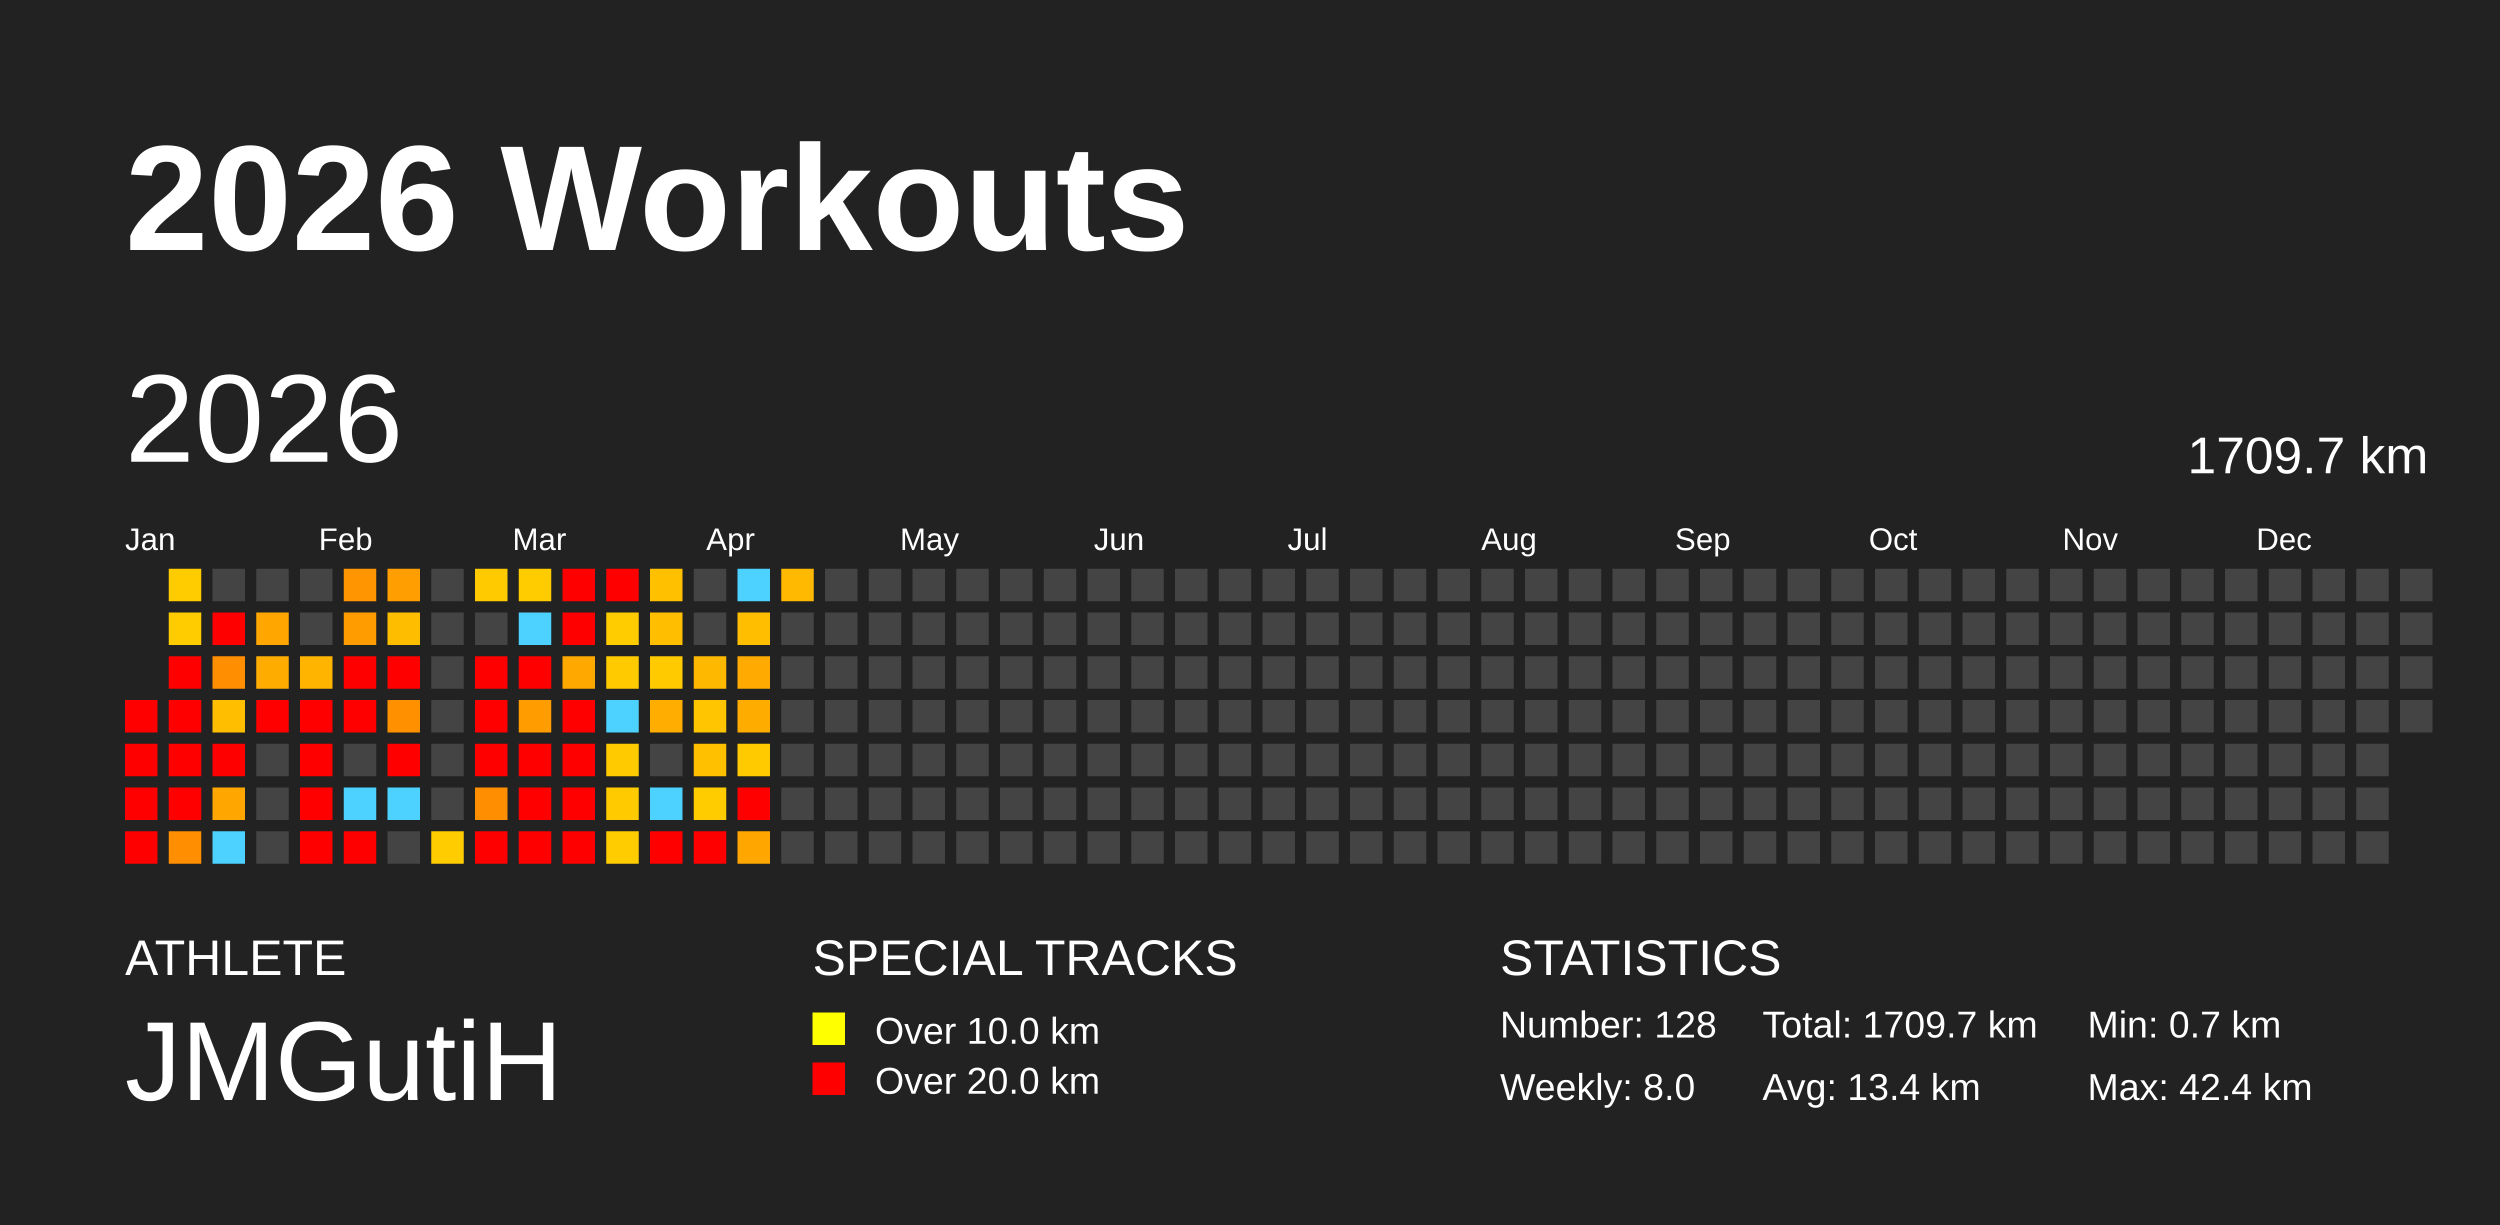
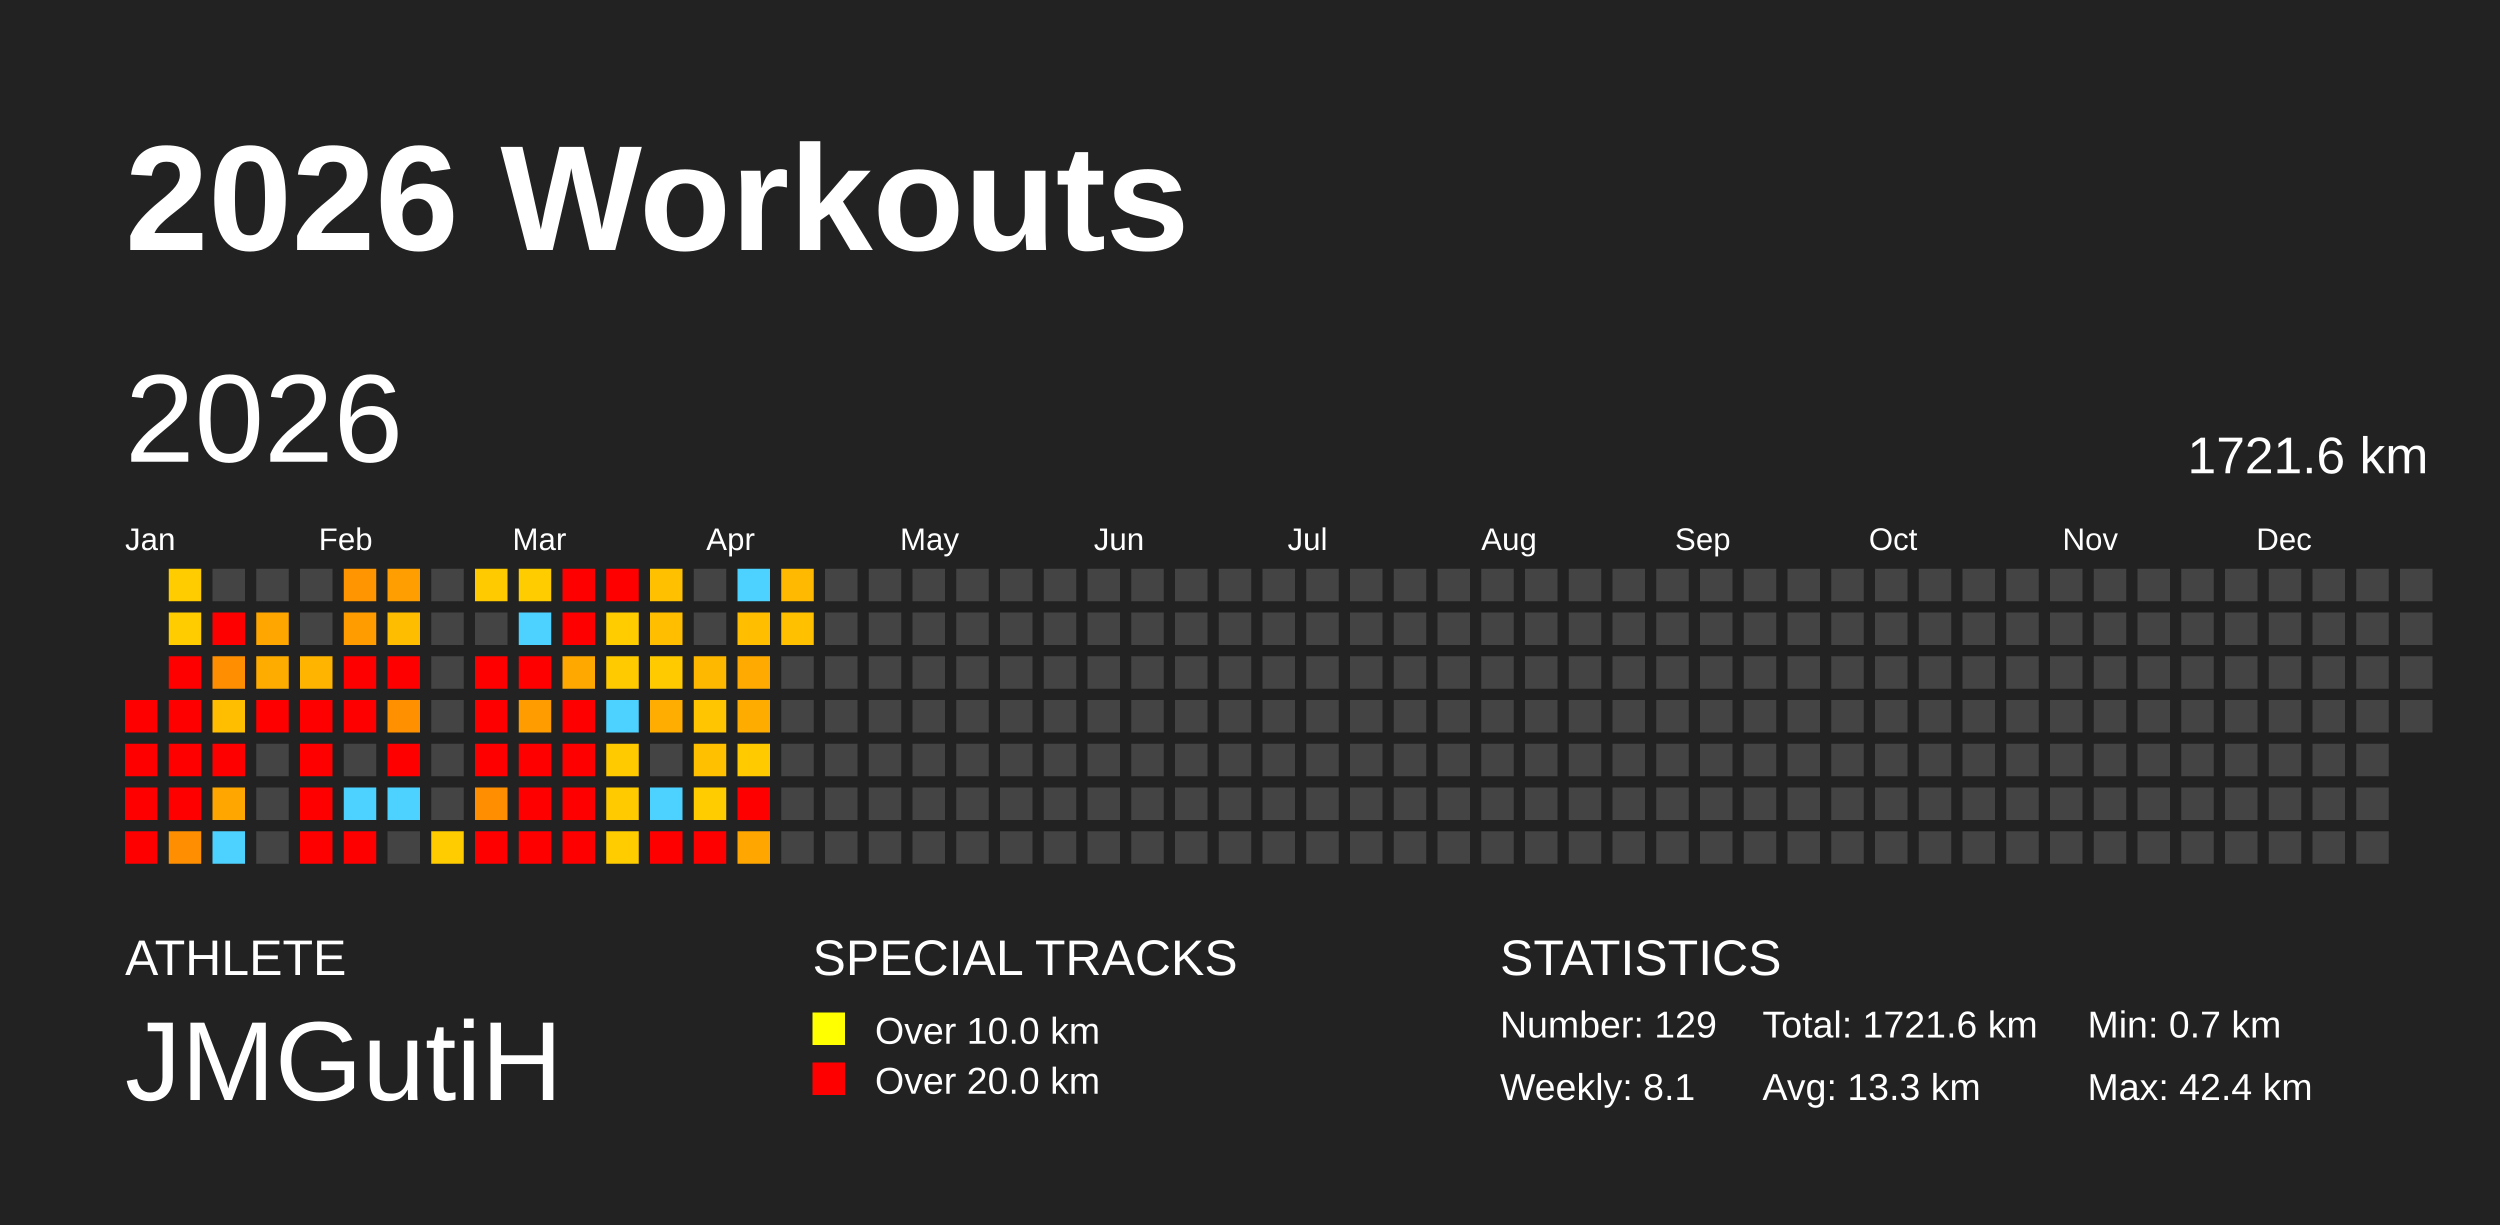
<svg xmlns="http://www.w3.org/2000/svg" baseProfile="full" height="98mm" version="1.1" viewBox="0,0,200,98" width="200mm">
  <defs />
  <rect fill="#222222" height="98" width="200" x="0" y="0" />
  <text fill="#FFFFFF" style="font-size:12px; font-family:Arial; font-weight:bold;" x="10" y="20">2026 Workouts</text>
  <text fill="#FFFFFF" style="font-size:4px; font-family:Arial" x="10" y="78">ATHLETE</text>
  <text fill="#FFFFFF" style="font-size:9px; font-family:Arial" x="10" y="88">JMGutiH</text>
  <text fill="#FFFFFF" style="font-size:4px; font-family:Arial" x="65" y="78">SPECIAL TRACKS</text>
  <rect fill="yellow" height="2.6" width="2.6" x="65" y="81" />
  <text fill="#FFFFFF" style="font-size:3px; font-family:Arial" x="70" y="83.5">Over 10.0 km</text>
  <rect fill="red" height="2.6" width="2.6" x="65" y="85" />
  <text fill="#FFFFFF" style="font-size:3px; font-family:Arial" x="70" y="87.5">Over 20.0 km</text>
  <text fill="#FFFFFF" style="font-size:4px; font-family:Arial" x="120" y="78">STATISTICS</text>
-   <text fill="#FFFFFF" style="font-size:3px; font-family:Arial" x="120" y="83">Number: 128</text>
-   <text fill="#FFFFFF" style="font-size:3px; font-family:Arial" x="120" y="88">Weekly: 8.0</text>
-   <text fill="#FFFFFF" style="font-size:3px; font-family:Arial" x="141" y="83">Total: 1709.7 km</text>
-   <text fill="#FFFFFF" style="font-size:3px; font-family:Arial" x="141" y="88">Avg: 13.4 km</text>
+   <text fill="#FFFFFF" style="font-size:3px; font-family:Arial" x="120" y="83">Number: 129</text>
+   <text fill="#FFFFFF" style="font-size:3px; font-family:Arial" x="120" y="88">Weekly: 8.1</text>
+   <text fill="#FFFFFF" style="font-size:3px; font-family:Arial" x="141" y="83">Total: 1721.6 km</text>
+   <text fill="#FFFFFF" style="font-size:3px; font-family:Arial" x="141" y="88">Avg: 13.3 km</text>
  <text fill="#FFFFFF" style="font-size:3px; font-family:Arial" x="167" y="83">Min: 0.7 km</text>
  <text fill="#FFFFFF" style="font-size:3px; font-family:Arial" x="167" y="88">Max: 42.4 km</text>
  <text dominant-baseline="hanging" fill="#FFFFFF" style="font-size:10.0px; font-family:Arial;" x="10" y="30">2026</text>
-   <text dominant-baseline="hanging" fill="#FFFFFF" style="font-size:4.125px; font-family:Arial;" x="175" y="35">1709.7 km</text>
+   <text dominant-baseline="hanging" fill="#FFFFFF" style="font-size:4.125px; font-family:Arial;" x="175" y="35">1721.6 km</text>
  <text fill="#FFFFFF" style="font-size:2.5px; font-family:Arial" x="10.0" y="44">Jan</text>
  <text fill="#FFFFFF" style="font-size:2.5px; font-family:Arial" x="25.5" y="44">Feb</text>
  <text fill="#FFFFFF" style="font-size:2.5px; font-family:Arial" x="41.0" y="44">Mar</text>
  <text fill="#FFFFFF" style="font-size:2.5px; font-family:Arial" x="56.5" y="44">Apr</text>
  <text fill="#FFFFFF" style="font-size:2.5px; font-family:Arial" x="72.0" y="44">May</text>
  <text fill="#FFFFFF" style="font-size:2.5px; font-family:Arial" x="87.5" y="44">Jun</text>
  <text fill="#FFFFFF" style="font-size:2.5px; font-family:Arial" x="103.0" y="44">Jul</text>
  <text fill="#FFFFFF" style="font-size:2.5px; font-family:Arial" x="118.5" y="44">Aug</text>
  <text fill="#FFFFFF" style="font-size:2.5px; font-family:Arial" x="134.0" y="44">Sep</text>
  <text fill="#FFFFFF" style="font-size:2.5px; font-family:Arial" x="149.5" y="44">Oct</text>
  <text fill="#FFFFFF" style="font-size:2.5px; font-family:Arial" x="165.0" y="44">Nov</text>
  <text fill="#FFFFFF" style="font-size:2.5px; font-family:Arial" x="180.5" y="44">Dec</text>
  <rect fill="red" height="2.6" width="2.6" x="10.0" y="56.0" />
  <rect fill="red" height="2.6" width="2.6" x="10.0" y="59.5" />
  <rect fill="red" height="2.6" width="2.6" x="10.0" y="63.0" />
  <rect fill="red" height="2.6" width="2.6" x="10.0" y="66.5" />
  <rect fill="#ffcc00" height="2.6" width="2.6" x="13.5" y="45.5" />
  <rect fill="#ffcc00" height="2.6" width="2.6" x="13.5" y="49.0" />
  <rect fill="red" height="2.6" width="2.6" x="13.5" y="52.5" />
  <rect fill="red" height="2.6" width="2.6" x="13.5" y="56.0" />
  <rect fill="red" height="2.6" width="2.6" x="13.5" y="59.5" />
  <rect fill="red" height="2.6" width="2.6" x="13.5" y="63.0" />
  <rect fill="#ff8e00" height="2.6" width="2.6" x="13.5" y="66.5" />
  <rect fill="#444444" height="2.6" width="2.6" x="17.0" y="45.5" />
  <rect fill="red" height="2.6" width="2.6" x="17.0" y="49.0" />
  <rect fill="#ff8f00" height="2.6" width="2.6" x="17.0" y="52.5" />
  <rect fill="#ffbf00" height="2.6" width="2.6" x="17.0" y="56.0" />
  <rect fill="red" height="2.6" width="2.6" x="17.0" y="59.5" />
  <rect fill="#ffa700" height="2.6" width="2.6" x="17.0" y="63.0" />
  <rect fill="#4dd2ff" height="2.6" width="2.6" x="17.0" y="66.5" />
  <rect fill="#444444" height="2.6" width="2.6" x="20.5" y="45.5" />
  <rect fill="#ffa700" height="2.6" width="2.6" x="20.5" y="49.0" />
  <rect fill="#ffac00" height="2.6" width="2.6" x="20.5" y="52.5" />
  <rect fill="red" height="2.6" width="2.6" x="20.5" y="56.0" />
  <rect fill="#444444" height="2.6" width="2.6" x="20.5" y="59.5" />
  <rect fill="#444444" height="2.6" width="2.6" x="20.5" y="63.0" />
  <rect fill="#444444" height="2.6" width="2.6" x="20.5" y="66.5" />
  <rect fill="#444444" height="2.6" width="2.6" x="24.0" y="45.5" />
  <rect fill="#444444" height="2.6" width="2.6" x="24.0" y="49.0" />
  <rect fill="#ffb400" height="2.6" width="2.6" x="24.0" y="52.5" />
  <rect fill="red" height="2.6" width="2.6" x="24.0" y="56.0" />
  <rect fill="red" height="2.6" width="2.6" x="24.0" y="59.5" />
  <rect fill="red" height="2.6" width="2.6" x="24.0" y="63.0" />
  <rect fill="red" height="2.6" width="2.6" x="24.0" y="66.5" />
  <rect fill="#ff9500" height="2.6" width="2.6" x="27.5" y="45.5" />
  <rect fill="#ff9d00" height="2.6" width="2.6" x="27.5" y="49.0" />
  <rect fill="red" height="2.6" width="2.6" x="27.5" y="52.5" />
  <rect fill="red" height="2.6" width="2.6" x="27.5" y="56.0" />
  <rect fill="#444444" height="2.6" width="2.6" x="27.5" y="59.5" />
  <rect fill="#4dd2ff" height="2.6" width="2.6" x="27.5" y="63.0" />
  <rect fill="red" height="2.6" width="2.6" x="27.5" y="66.5" />
  <rect fill="#ff9e00" height="2.6" width="2.6" x="31.0" y="45.5" />
  <rect fill="#ffbd00" height="2.6" width="2.6" x="31.0" y="49.0" />
  <rect fill="red" height="2.6" width="2.6" x="31.0" y="52.5" />
  <rect fill="#ff9100" height="2.6" width="2.6" x="31.0" y="56.0" />
  <rect fill="red" height="2.6" width="2.6" x="31.0" y="59.5" />
  <rect fill="#4dd2ff" height="2.6" width="2.6" x="31.0" y="63.0" />
  <rect fill="#444444" height="2.6" width="2.6" x="31.0" y="66.5" />
  <rect fill="#444444" height="2.6" width="2.6" x="34.5" y="45.5" />
  <rect fill="#444444" height="2.6" width="2.6" x="34.5" y="49.0" />
  <rect fill="#444444" height="2.6" width="2.6" x="34.5" y="52.5" />
  <rect fill="#444444" height="2.6" width="2.6" x="34.5" y="56.0" />
  <rect fill="#444444" height="2.6" width="2.6" x="34.5" y="59.5" />
  <rect fill="#444444" height="2.6" width="2.6" x="34.5" y="63.0" />
  <rect fill="#ffcc00" height="2.6" width="2.6" x="34.5" y="66.5" />
  <rect fill="#ffcb00" height="2.6" width="2.6" x="38.0" y="45.5" />
  <rect fill="#444444" height="2.6" width="2.6" x="38.0" y="49.0" />
  <rect fill="red" height="2.6" width="2.6" x="38.0" y="52.5" />
  <rect fill="red" height="2.6" width="2.6" x="38.0" y="56.0" />
  <rect fill="red" height="2.6" width="2.6" x="38.0" y="59.5" />
  <rect fill="#ff8e00" height="2.6" width="2.6" x="38.0" y="63.0" />
  <rect fill="red" height="2.6" width="2.6" x="38.0" y="66.5" />
  <rect fill="#ffcc00" height="2.6" width="2.6" x="41.5" y="45.5" />
  <rect fill="#4dd2ff" height="2.6" width="2.6" x="41.5" y="49.0" />
  <rect fill="red" height="2.6" width="2.6" x="41.5" y="52.5" />
  <rect fill="#ff9c00" height="2.6" width="2.6" x="41.5" y="56.0" />
  <rect fill="red" height="2.6" width="2.6" x="41.5" y="59.5" />
  <rect fill="red" height="2.6" width="2.6" x="41.5" y="63.0" />
  <rect fill="red" height="2.6" width="2.6" x="41.5" y="66.5" />
  <rect fill="red" height="2.6" width="2.6" x="45.0" y="45.5" />
  <rect fill="red" height="2.6" width="2.6" x="45.0" y="49.0" />
  <rect fill="#ffa900" height="2.6" width="2.6" x="45.0" y="52.5" />
  <rect fill="red" height="2.6" width="2.6" x="45.0" y="56.0" />
  <rect fill="red" height="2.6" width="2.6" x="45.0" y="59.5" />
  <rect fill="red" height="2.6" width="2.6" x="45.0" y="63.0" />
  <rect fill="red" height="2.6" width="2.6" x="45.0" y="66.5" />
  <rect fill="red" height="2.6" width="2.6" x="48.5" y="45.5" />
  <rect fill="#ffcc00" height="2.6" width="2.6" x="48.5" y="49.0" />
  <rect fill="#ffcb00" height="2.6" width="2.6" x="48.5" y="52.5" />
  <rect fill="#4dd2ff" height="2.6" width="2.6" x="48.5" y="56.0" />
  <rect fill="#ffcb00" height="2.6" width="2.6" x="48.5" y="59.5" />
  <rect fill="#ffcb00" height="2.6" width="2.6" x="48.5" y="63.0" />
  <rect fill="#ffcc00" height="2.6" width="2.6" x="48.5" y="66.5" />
  <rect fill="#ffc000" height="2.6" width="2.6" x="52.0" y="45.5" />
  <rect fill="#ffbf00" height="2.6" width="2.6" x="52.0" y="49.0" />
  <rect fill="#ffca00" height="2.6" width="2.6" x="52.0" y="52.5" />
  <rect fill="#ffad00" height="2.6" width="2.6" x="52.0" y="56.0" />
  <rect fill="#444444" height="2.6" width="2.6" x="52.0" y="59.5" />
  <rect fill="#4dd2ff" height="2.6" width="2.6" x="52.0" y="63.0" />
  <rect fill="red" height="2.6" width="2.6" x="52.0" y="66.5" />
  <rect fill="#444444" height="2.6" width="2.6" x="55.5" y="45.5" />
  <rect fill="#444444" height="2.6" width="2.6" x="55.5" y="49.0" />
  <rect fill="#ffb800" height="2.6" width="2.6" x="55.5" y="52.5" />
  <rect fill="#ffc500" height="2.6" width="2.6" x="55.5" y="56.0" />
  <rect fill="#ffc000" height="2.6" width="2.6" x="55.5" y="59.5" />
  <rect fill="#ffcc00" height="2.6" width="2.6" x="55.5" y="63.0" />
  <rect fill="red" height="2.6" width="2.6" x="55.5" y="66.5" />
  <rect fill="#4dd2ff" height="2.6" width="2.6" x="59.0" y="45.5" />
  <rect fill="#ffbf00" height="2.6" width="2.6" x="59.0" y="49.0" />
  <rect fill="#ffaa00" height="2.6" width="2.6" x="59.0" y="52.5" />
  <rect fill="#ffac00" height="2.6" width="2.6" x="59.0" y="56.0" />
  <rect fill="#ffcb00" height="2.6" width="2.6" x="59.0" y="59.5" />
  <rect fill="red" height="2.6" width="2.6" x="59.0" y="63.0" />
  <rect fill="#ffa600" height="2.6" width="2.6" x="59.0" y="66.5" />
  <rect fill="#ffb900" height="2.6" width="2.6" x="62.5" y="45.5" />
-   <rect fill="#444444" height="2.6" width="2.6" x="62.5" y="49.0" />
+   <rect fill="#ffc000" height="2.6" width="2.6" x="62.5" y="49.0" />
  <rect fill="#444444" height="2.6" width="2.6" x="62.5" y="52.5" />
  <rect fill="#444444" height="2.6" width="2.6" x="62.5" y="56.0" />
  <rect fill="#444444" height="2.6" width="2.6" x="62.5" y="59.5" />
  <rect fill="#444444" height="2.6" width="2.6" x="62.5" y="63.0" />
  <rect fill="#444444" height="2.6" width="2.6" x="62.5" y="66.5" />
  <rect fill="#444444" height="2.6" width="2.6" x="66.0" y="45.5" />
  <rect fill="#444444" height="2.6" width="2.6" x="66.0" y="49.0" />
  <rect fill="#444444" height="2.6" width="2.6" x="66.0" y="52.5" />
  <rect fill="#444444" height="2.6" width="2.6" x="66.0" y="56.0" />
  <rect fill="#444444" height="2.6" width="2.6" x="66.0" y="59.5" />
  <rect fill="#444444" height="2.6" width="2.6" x="66.0" y="63.0" />
  <rect fill="#444444" height="2.6" width="2.6" x="66.0" y="66.5" />
  <rect fill="#444444" height="2.6" width="2.6" x="69.5" y="45.5" />
  <rect fill="#444444" height="2.6" width="2.6" x="69.5" y="49.0" />
  <rect fill="#444444" height="2.6" width="2.6" x="69.5" y="52.5" />
  <rect fill="#444444" height="2.6" width="2.6" x="69.5" y="56.0" />
  <rect fill="#444444" height="2.6" width="2.6" x="69.5" y="59.5" />
  <rect fill="#444444" height="2.6" width="2.6" x="69.5" y="63.0" />
  <rect fill="#444444" height="2.6" width="2.6" x="69.5" y="66.5" />
  <rect fill="#444444" height="2.6" width="2.6" x="73.0" y="45.5" />
  <rect fill="#444444" height="2.6" width="2.6" x="73.0" y="49.0" />
  <rect fill="#444444" height="2.6" width="2.6" x="73.0" y="52.5" />
  <rect fill="#444444" height="2.6" width="2.6" x="73.0" y="56.0" />
  <rect fill="#444444" height="2.6" width="2.6" x="73.0" y="59.5" />
  <rect fill="#444444" height="2.6" width="2.6" x="73.0" y="63.0" />
  <rect fill="#444444" height="2.6" width="2.6" x="73.0" y="66.5" />
  <rect fill="#444444" height="2.6" width="2.6" x="76.5" y="45.5" />
  <rect fill="#444444" height="2.6" width="2.6" x="76.5" y="49.0" />
  <rect fill="#444444" height="2.6" width="2.6" x="76.5" y="52.5" />
  <rect fill="#444444" height="2.6" width="2.6" x="76.5" y="56.0" />
  <rect fill="#444444" height="2.6" width="2.6" x="76.5" y="59.5" />
  <rect fill="#444444" height="2.6" width="2.6" x="76.5" y="63.0" />
  <rect fill="#444444" height="2.6" width="2.6" x="76.5" y="66.5" />
  <rect fill="#444444" height="2.6" width="2.6" x="80.0" y="45.5" />
  <rect fill="#444444" height="2.6" width="2.6" x="80.0" y="49.0" />
  <rect fill="#444444" height="2.6" width="2.6" x="80.0" y="52.5" />
  <rect fill="#444444" height="2.6" width="2.6" x="80.0" y="56.0" />
  <rect fill="#444444" height="2.6" width="2.6" x="80.0" y="59.5" />
  <rect fill="#444444" height="2.6" width="2.6" x="80.0" y="63.0" />
  <rect fill="#444444" height="2.6" width="2.6" x="80.0" y="66.5" />
  <rect fill="#444444" height="2.6" width="2.6" x="83.5" y="45.5" />
  <rect fill="#444444" height="2.6" width="2.6" x="83.5" y="49.0" />
  <rect fill="#444444" height="2.6" width="2.6" x="83.5" y="52.5" />
  <rect fill="#444444" height="2.6" width="2.6" x="83.5" y="56.0" />
  <rect fill="#444444" height="2.6" width="2.6" x="83.5" y="59.5" />
  <rect fill="#444444" height="2.6" width="2.6" x="83.5" y="63.0" />
  <rect fill="#444444" height="2.6" width="2.6" x="83.5" y="66.5" />
  <rect fill="#444444" height="2.6" width="2.6" x="87.0" y="45.5" />
  <rect fill="#444444" height="2.6" width="2.6" x="87.0" y="49.0" />
  <rect fill="#444444" height="2.6" width="2.6" x="87.0" y="52.5" />
  <rect fill="#444444" height="2.6" width="2.6" x="87.0" y="56.0" />
  <rect fill="#444444" height="2.6" width="2.6" x="87.0" y="59.5" />
  <rect fill="#444444" height="2.6" width="2.6" x="87.0" y="63.0" />
  <rect fill="#444444" height="2.6" width="2.6" x="87.0" y="66.5" />
  <rect fill="#444444" height="2.6" width="2.6" x="90.5" y="45.5" />
  <rect fill="#444444" height="2.6" width="2.6" x="90.5" y="49.0" />
  <rect fill="#444444" height="2.6" width="2.6" x="90.5" y="52.5" />
  <rect fill="#444444" height="2.6" width="2.6" x="90.5" y="56.0" />
  <rect fill="#444444" height="2.6" width="2.6" x="90.5" y="59.5" />
  <rect fill="#444444" height="2.6" width="2.6" x="90.5" y="63.0" />
  <rect fill="#444444" height="2.6" width="2.6" x="90.5" y="66.5" />
  <rect fill="#444444" height="2.6" width="2.6" x="94.0" y="45.5" />
  <rect fill="#444444" height="2.6" width="2.6" x="94.0" y="49.0" />
  <rect fill="#444444" height="2.6" width="2.6" x="94.0" y="52.5" />
  <rect fill="#444444" height="2.6" width="2.6" x="94.0" y="56.0" />
  <rect fill="#444444" height="2.6" width="2.6" x="94.0" y="59.5" />
  <rect fill="#444444" height="2.6" width="2.6" x="94.0" y="63.0" />
  <rect fill="#444444" height="2.6" width="2.6" x="94.0" y="66.5" />
  <rect fill="#444444" height="2.6" width="2.6" x="97.5" y="45.5" />
  <rect fill="#444444" height="2.6" width="2.6" x="97.5" y="49.0" />
  <rect fill="#444444" height="2.6" width="2.6" x="97.5" y="52.5" />
  <rect fill="#444444" height="2.6" width="2.6" x="97.5" y="56.0" />
  <rect fill="#444444" height="2.6" width="2.6" x="97.5" y="59.5" />
  <rect fill="#444444" height="2.6" width="2.6" x="97.5" y="63.0" />
  <rect fill="#444444" height="2.6" width="2.6" x="97.5" y="66.5" />
  <rect fill="#444444" height="2.6" width="2.6" x="101.0" y="45.5" />
  <rect fill="#444444" height="2.6" width="2.6" x="101.0" y="49.0" />
  <rect fill="#444444" height="2.6" width="2.6" x="101.0" y="52.5" />
  <rect fill="#444444" height="2.6" width="2.6" x="101.0" y="56.0" />
  <rect fill="#444444" height="2.6" width="2.6" x="101.0" y="59.5" />
  <rect fill="#444444" height="2.6" width="2.6" x="101.0" y="63.0" />
  <rect fill="#444444" height="2.6" width="2.6" x="101.0" y="66.5" />
  <rect fill="#444444" height="2.6" width="2.6" x="104.5" y="45.5" />
  <rect fill="#444444" height="2.6" width="2.6" x="104.5" y="49.0" />
  <rect fill="#444444" height="2.6" width="2.6" x="104.5" y="52.5" />
  <rect fill="#444444" height="2.6" width="2.6" x="104.5" y="56.0" />
  <rect fill="#444444" height="2.6" width="2.6" x="104.5" y="59.5" />
  <rect fill="#444444" height="2.6" width="2.6" x="104.5" y="63.0" />
  <rect fill="#444444" height="2.6" width="2.6" x="104.5" y="66.5" />
  <rect fill="#444444" height="2.6" width="2.6" x="108.0" y="45.5" />
  <rect fill="#444444" height="2.6" width="2.6" x="108.0" y="49.0" />
  <rect fill="#444444" height="2.6" width="2.6" x="108.0" y="52.5" />
  <rect fill="#444444" height="2.6" width="2.6" x="108.0" y="56.0" />
  <rect fill="#444444" height="2.6" width="2.6" x="108.0" y="59.5" />
  <rect fill="#444444" height="2.6" width="2.6" x="108.0" y="63.0" />
  <rect fill="#444444" height="2.6" width="2.6" x="108.0" y="66.5" />
  <rect fill="#444444" height="2.6" width="2.6" x="111.5" y="45.5" />
  <rect fill="#444444" height="2.6" width="2.6" x="111.5" y="49.0" />
  <rect fill="#444444" height="2.6" width="2.6" x="111.5" y="52.5" />
  <rect fill="#444444" height="2.6" width="2.6" x="111.5" y="56.0" />
  <rect fill="#444444" height="2.6" width="2.6" x="111.5" y="59.5" />
  <rect fill="#444444" height="2.6" width="2.6" x="111.5" y="63.0" />
  <rect fill="#444444" height="2.6" width="2.6" x="111.5" y="66.5" />
  <rect fill="#444444" height="2.6" width="2.6" x="115.0" y="45.5" />
  <rect fill="#444444" height="2.6" width="2.6" x="115.0" y="49.0" />
  <rect fill="#444444" height="2.6" width="2.6" x="115.0" y="52.5" />
  <rect fill="#444444" height="2.6" width="2.6" x="115.0" y="56.0" />
  <rect fill="#444444" height="2.6" width="2.6" x="115.0" y="59.5" />
  <rect fill="#444444" height="2.6" width="2.6" x="115.0" y="63.0" />
  <rect fill="#444444" height="2.6" width="2.6" x="115.0" y="66.5" />
  <rect fill="#444444" height="2.6" width="2.6" x="118.5" y="45.5" />
  <rect fill="#444444" height="2.6" width="2.6" x="118.5" y="49.0" />
  <rect fill="#444444" height="2.6" width="2.6" x="118.5" y="52.5" />
  <rect fill="#444444" height="2.6" width="2.6" x="118.5" y="56.0" />
  <rect fill="#444444" height="2.6" width="2.6" x="118.5" y="59.5" />
  <rect fill="#444444" height="2.6" width="2.6" x="118.5" y="63.0" />
  <rect fill="#444444" height="2.6" width="2.6" x="118.5" y="66.5" />
  <rect fill="#444444" height="2.6" width="2.6" x="122.0" y="45.5" />
  <rect fill="#444444" height="2.6" width="2.6" x="122.0" y="49.0" />
  <rect fill="#444444" height="2.6" width="2.6" x="122.0" y="52.5" />
  <rect fill="#444444" height="2.6" width="2.6" x="122.0" y="56.0" />
  <rect fill="#444444" height="2.6" width="2.6" x="122.0" y="59.5" />
  <rect fill="#444444" height="2.6" width="2.6" x="122.0" y="63.0" />
  <rect fill="#444444" height="2.6" width="2.6" x="122.0" y="66.5" />
  <rect fill="#444444" height="2.6" width="2.6" x="125.5" y="45.5" />
  <rect fill="#444444" height="2.6" width="2.6" x="125.5" y="49.0" />
  <rect fill="#444444" height="2.6" width="2.6" x="125.5" y="52.5" />
  <rect fill="#444444" height="2.6" width="2.6" x="125.5" y="56.0" />
  <rect fill="#444444" height="2.6" width="2.6" x="125.5" y="59.5" />
  <rect fill="#444444" height="2.6" width="2.6" x="125.5" y="63.0" />
  <rect fill="#444444" height="2.6" width="2.6" x="125.5" y="66.5" />
  <rect fill="#444444" height="2.6" width="2.6" x="129.0" y="45.5" />
  <rect fill="#444444" height="2.6" width="2.6" x="129.0" y="49.0" />
  <rect fill="#444444" height="2.6" width="2.6" x="129.0" y="52.5" />
  <rect fill="#444444" height="2.6" width="2.6" x="129.0" y="56.0" />
  <rect fill="#444444" height="2.6" width="2.6" x="129.0" y="59.5" />
  <rect fill="#444444" height="2.6" width="2.6" x="129.0" y="63.0" />
  <rect fill="#444444" height="2.6" width="2.6" x="129.0" y="66.5" />
  <rect fill="#444444" height="2.6" width="2.6" x="132.5" y="45.5" />
  <rect fill="#444444" height="2.6" width="2.6" x="132.5" y="49.0" />
  <rect fill="#444444" height="2.6" width="2.6" x="132.5" y="52.5" />
  <rect fill="#444444" height="2.6" width="2.6" x="132.5" y="56.0" />
  <rect fill="#444444" height="2.6" width="2.6" x="132.5" y="59.5" />
  <rect fill="#444444" height="2.6" width="2.6" x="132.5" y="63.0" />
  <rect fill="#444444" height="2.6" width="2.6" x="132.5" y="66.5" />
  <rect fill="#444444" height="2.6" width="2.6" x="136.0" y="45.5" />
  <rect fill="#444444" height="2.6" width="2.6" x="136.0" y="49.0" />
  <rect fill="#444444" height="2.6" width="2.6" x="136.0" y="52.5" />
  <rect fill="#444444" height="2.6" width="2.6" x="136.0" y="56.0" />
  <rect fill="#444444" height="2.6" width="2.6" x="136.0" y="59.5" />
  <rect fill="#444444" height="2.6" width="2.6" x="136.0" y="63.0" />
  <rect fill="#444444" height="2.6" width="2.6" x="136.0" y="66.5" />
  <rect fill="#444444" height="2.6" width="2.6" x="139.5" y="45.5" />
  <rect fill="#444444" height="2.6" width="2.6" x="139.5" y="49.0" />
  <rect fill="#444444" height="2.6" width="2.6" x="139.5" y="52.5" />
  <rect fill="#444444" height="2.6" width="2.6" x="139.5" y="56.0" />
  <rect fill="#444444" height="2.6" width="2.6" x="139.5" y="59.5" />
  <rect fill="#444444" height="2.6" width="2.6" x="139.5" y="63.0" />
  <rect fill="#444444" height="2.6" width="2.6" x="139.5" y="66.5" />
  <rect fill="#444444" height="2.6" width="2.6" x="143.0" y="45.5" />
  <rect fill="#444444" height="2.6" width="2.6" x="143.0" y="49.0" />
  <rect fill="#444444" height="2.6" width="2.6" x="143.0" y="52.5" />
  <rect fill="#444444" height="2.6" width="2.6" x="143.0" y="56.0" />
  <rect fill="#444444" height="2.6" width="2.6" x="143.0" y="59.5" />
  <rect fill="#444444" height="2.6" width="2.6" x="143.0" y="63.0" />
  <rect fill="#444444" height="2.6" width="2.6" x="143.0" y="66.5" />
  <rect fill="#444444" height="2.6" width="2.6" x="146.5" y="45.5" />
  <rect fill="#444444" height="2.6" width="2.6" x="146.5" y="49.0" />
  <rect fill="#444444" height="2.6" width="2.6" x="146.5" y="52.5" />
  <rect fill="#444444" height="2.6" width="2.6" x="146.5" y="56.0" />
  <rect fill="#444444" height="2.6" width="2.6" x="146.5" y="59.5" />
  <rect fill="#444444" height="2.6" width="2.6" x="146.5" y="63.0" />
  <rect fill="#444444" height="2.6" width="2.6" x="146.5" y="66.5" />
  <rect fill="#444444" height="2.6" width="2.6" x="150.0" y="45.5" />
  <rect fill="#444444" height="2.6" width="2.6" x="150.0" y="49.0" />
  <rect fill="#444444" height="2.6" width="2.6" x="150.0" y="52.5" />
  <rect fill="#444444" height="2.6" width="2.6" x="150.0" y="56.0" />
  <rect fill="#444444" height="2.6" width="2.6" x="150.0" y="59.5" />
  <rect fill="#444444" height="2.6" width="2.6" x="150.0" y="63.0" />
  <rect fill="#444444" height="2.6" width="2.6" x="150.0" y="66.5" />
  <rect fill="#444444" height="2.6" width="2.6" x="153.5" y="45.5" />
  <rect fill="#444444" height="2.6" width="2.6" x="153.5" y="49.0" />
  <rect fill="#444444" height="2.6" width="2.6" x="153.5" y="52.5" />
  <rect fill="#444444" height="2.6" width="2.6" x="153.5" y="56.0" />
  <rect fill="#444444" height="2.6" width="2.6" x="153.5" y="59.5" />
  <rect fill="#444444" height="2.6" width="2.6" x="153.5" y="63.0" />
  <rect fill="#444444" height="2.6" width="2.6" x="153.5" y="66.5" />
  <rect fill="#444444" height="2.6" width="2.6" x="157.0" y="45.5" />
  <rect fill="#444444" height="2.6" width="2.6" x="157.0" y="49.0" />
  <rect fill="#444444" height="2.6" width="2.6" x="157.0" y="52.5" />
  <rect fill="#444444" height="2.6" width="2.6" x="157.0" y="56.0" />
  <rect fill="#444444" height="2.6" width="2.6" x="157.0" y="59.5" />
  <rect fill="#444444" height="2.6" width="2.6" x="157.0" y="63.0" />
  <rect fill="#444444" height="2.6" width="2.6" x="157.0" y="66.5" />
  <rect fill="#444444" height="2.6" width="2.6" x="160.5" y="45.5" />
  <rect fill="#444444" height="2.6" width="2.6" x="160.5" y="49.0" />
  <rect fill="#444444" height="2.6" width="2.6" x="160.5" y="52.5" />
  <rect fill="#444444" height="2.6" width="2.6" x="160.5" y="56.0" />
  <rect fill="#444444" height="2.6" width="2.6" x="160.5" y="59.5" />
  <rect fill="#444444" height="2.6" width="2.6" x="160.5" y="63.0" />
  <rect fill="#444444" height="2.6" width="2.6" x="160.5" y="66.5" />
  <rect fill="#444444" height="2.6" width="2.6" x="164.0" y="45.5" />
  <rect fill="#444444" height="2.6" width="2.6" x="164.0" y="49.0" />
  <rect fill="#444444" height="2.6" width="2.6" x="164.0" y="52.5" />
  <rect fill="#444444" height="2.6" width="2.6" x="164.0" y="56.0" />
  <rect fill="#444444" height="2.6" width="2.6" x="164.0" y="59.5" />
  <rect fill="#444444" height="2.6" width="2.6" x="164.0" y="63.0" />
  <rect fill="#444444" height="2.6" width="2.6" x="164.0" y="66.5" />
  <rect fill="#444444" height="2.6" width="2.6" x="167.5" y="45.5" />
  <rect fill="#444444" height="2.6" width="2.6" x="167.5" y="49.0" />
  <rect fill="#444444" height="2.6" width="2.6" x="167.5" y="52.5" />
  <rect fill="#444444" height="2.6" width="2.6" x="167.5" y="56.0" />
  <rect fill="#444444" height="2.6" width="2.6" x="167.5" y="59.5" />
  <rect fill="#444444" height="2.6" width="2.6" x="167.5" y="63.0" />
  <rect fill="#444444" height="2.6" width="2.6" x="167.5" y="66.5" />
  <rect fill="#444444" height="2.6" width="2.6" x="171.0" y="45.5" />
  <rect fill="#444444" height="2.6" width="2.6" x="171.0" y="49.0" />
  <rect fill="#444444" height="2.6" width="2.6" x="171.0" y="52.5" />
  <rect fill="#444444" height="2.6" width="2.6" x="171.0" y="56.0" />
  <rect fill="#444444" height="2.6" width="2.6" x="171.0" y="59.5" />
  <rect fill="#444444" height="2.6" width="2.6" x="171.0" y="63.0" />
  <rect fill="#444444" height="2.6" width="2.6" x="171.0" y="66.5" />
  <rect fill="#444444" height="2.6" width="2.6" x="174.5" y="45.5" />
  <rect fill="#444444" height="2.6" width="2.6" x="174.5" y="49.0" />
  <rect fill="#444444" height="2.6" width="2.6" x="174.5" y="52.5" />
  <rect fill="#444444" height="2.6" width="2.6" x="174.5" y="56.0" />
  <rect fill="#444444" height="2.6" width="2.6" x="174.5" y="59.5" />
  <rect fill="#444444" height="2.6" width="2.6" x="174.5" y="63.0" />
  <rect fill="#444444" height="2.6" width="2.6" x="174.5" y="66.5" />
  <rect fill="#444444" height="2.6" width="2.6" x="178.0" y="45.5" />
  <rect fill="#444444" height="2.6" width="2.6" x="178.0" y="49.0" />
  <rect fill="#444444" height="2.6" width="2.6" x="178.0" y="52.5" />
  <rect fill="#444444" height="2.6" width="2.6" x="178.0" y="56.0" />
  <rect fill="#444444" height="2.6" width="2.6" x="178.0" y="59.5" />
  <rect fill="#444444" height="2.6" width="2.6" x="178.0" y="63.0" />
  <rect fill="#444444" height="2.6" width="2.6" x="178.0" y="66.5" />
  <rect fill="#444444" height="2.6" width="2.6" x="181.5" y="45.5" />
  <rect fill="#444444" height="2.6" width="2.6" x="181.5" y="49.0" />
  <rect fill="#444444" height="2.6" width="2.6" x="181.5" y="52.5" />
  <rect fill="#444444" height="2.6" width="2.6" x="181.5" y="56.0" />
  <rect fill="#444444" height="2.6" width="2.6" x="181.5" y="59.5" />
  <rect fill="#444444" height="2.6" width="2.6" x="181.5" y="63.0" />
  <rect fill="#444444" height="2.6" width="2.6" x="181.5" y="66.5" />
  <rect fill="#444444" height="2.6" width="2.6" x="185.0" y="45.5" />
  <rect fill="#444444" height="2.6" width="2.6" x="185.0" y="49.0" />
  <rect fill="#444444" height="2.6" width="2.6" x="185.0" y="52.5" />
  <rect fill="#444444" height="2.6" width="2.6" x="185.0" y="56.0" />
  <rect fill="#444444" height="2.6" width="2.6" x="185.0" y="59.5" />
  <rect fill="#444444" height="2.6" width="2.6" x="185.0" y="63.0" />
  <rect fill="#444444" height="2.6" width="2.6" x="185.0" y="66.5" />
  <rect fill="#444444" height="2.6" width="2.6" x="188.5" y="45.5" />
  <rect fill="#444444" height="2.6" width="2.6" x="188.5" y="49.0" />
  <rect fill="#444444" height="2.6" width="2.6" x="188.5" y="52.5" />
  <rect fill="#444444" height="2.6" width="2.6" x="188.5" y="56.0" />
  <rect fill="#444444" height="2.6" width="2.6" x="188.5" y="59.5" />
  <rect fill="#444444" height="2.6" width="2.6" x="188.5" y="63.0" />
  <rect fill="#444444" height="2.6" width="2.6" x="188.5" y="66.5" />
  <rect fill="#444444" height="2.6" width="2.6" x="192.0" y="45.5" />
  <rect fill="#444444" height="2.6" width="2.6" x="192.0" y="49.0" />
  <rect fill="#444444" height="2.6" width="2.6" x="192.0" y="52.5" />
  <rect fill="#444444" height="2.6" width="2.6" x="192.0" y="56.0" />
</svg>
